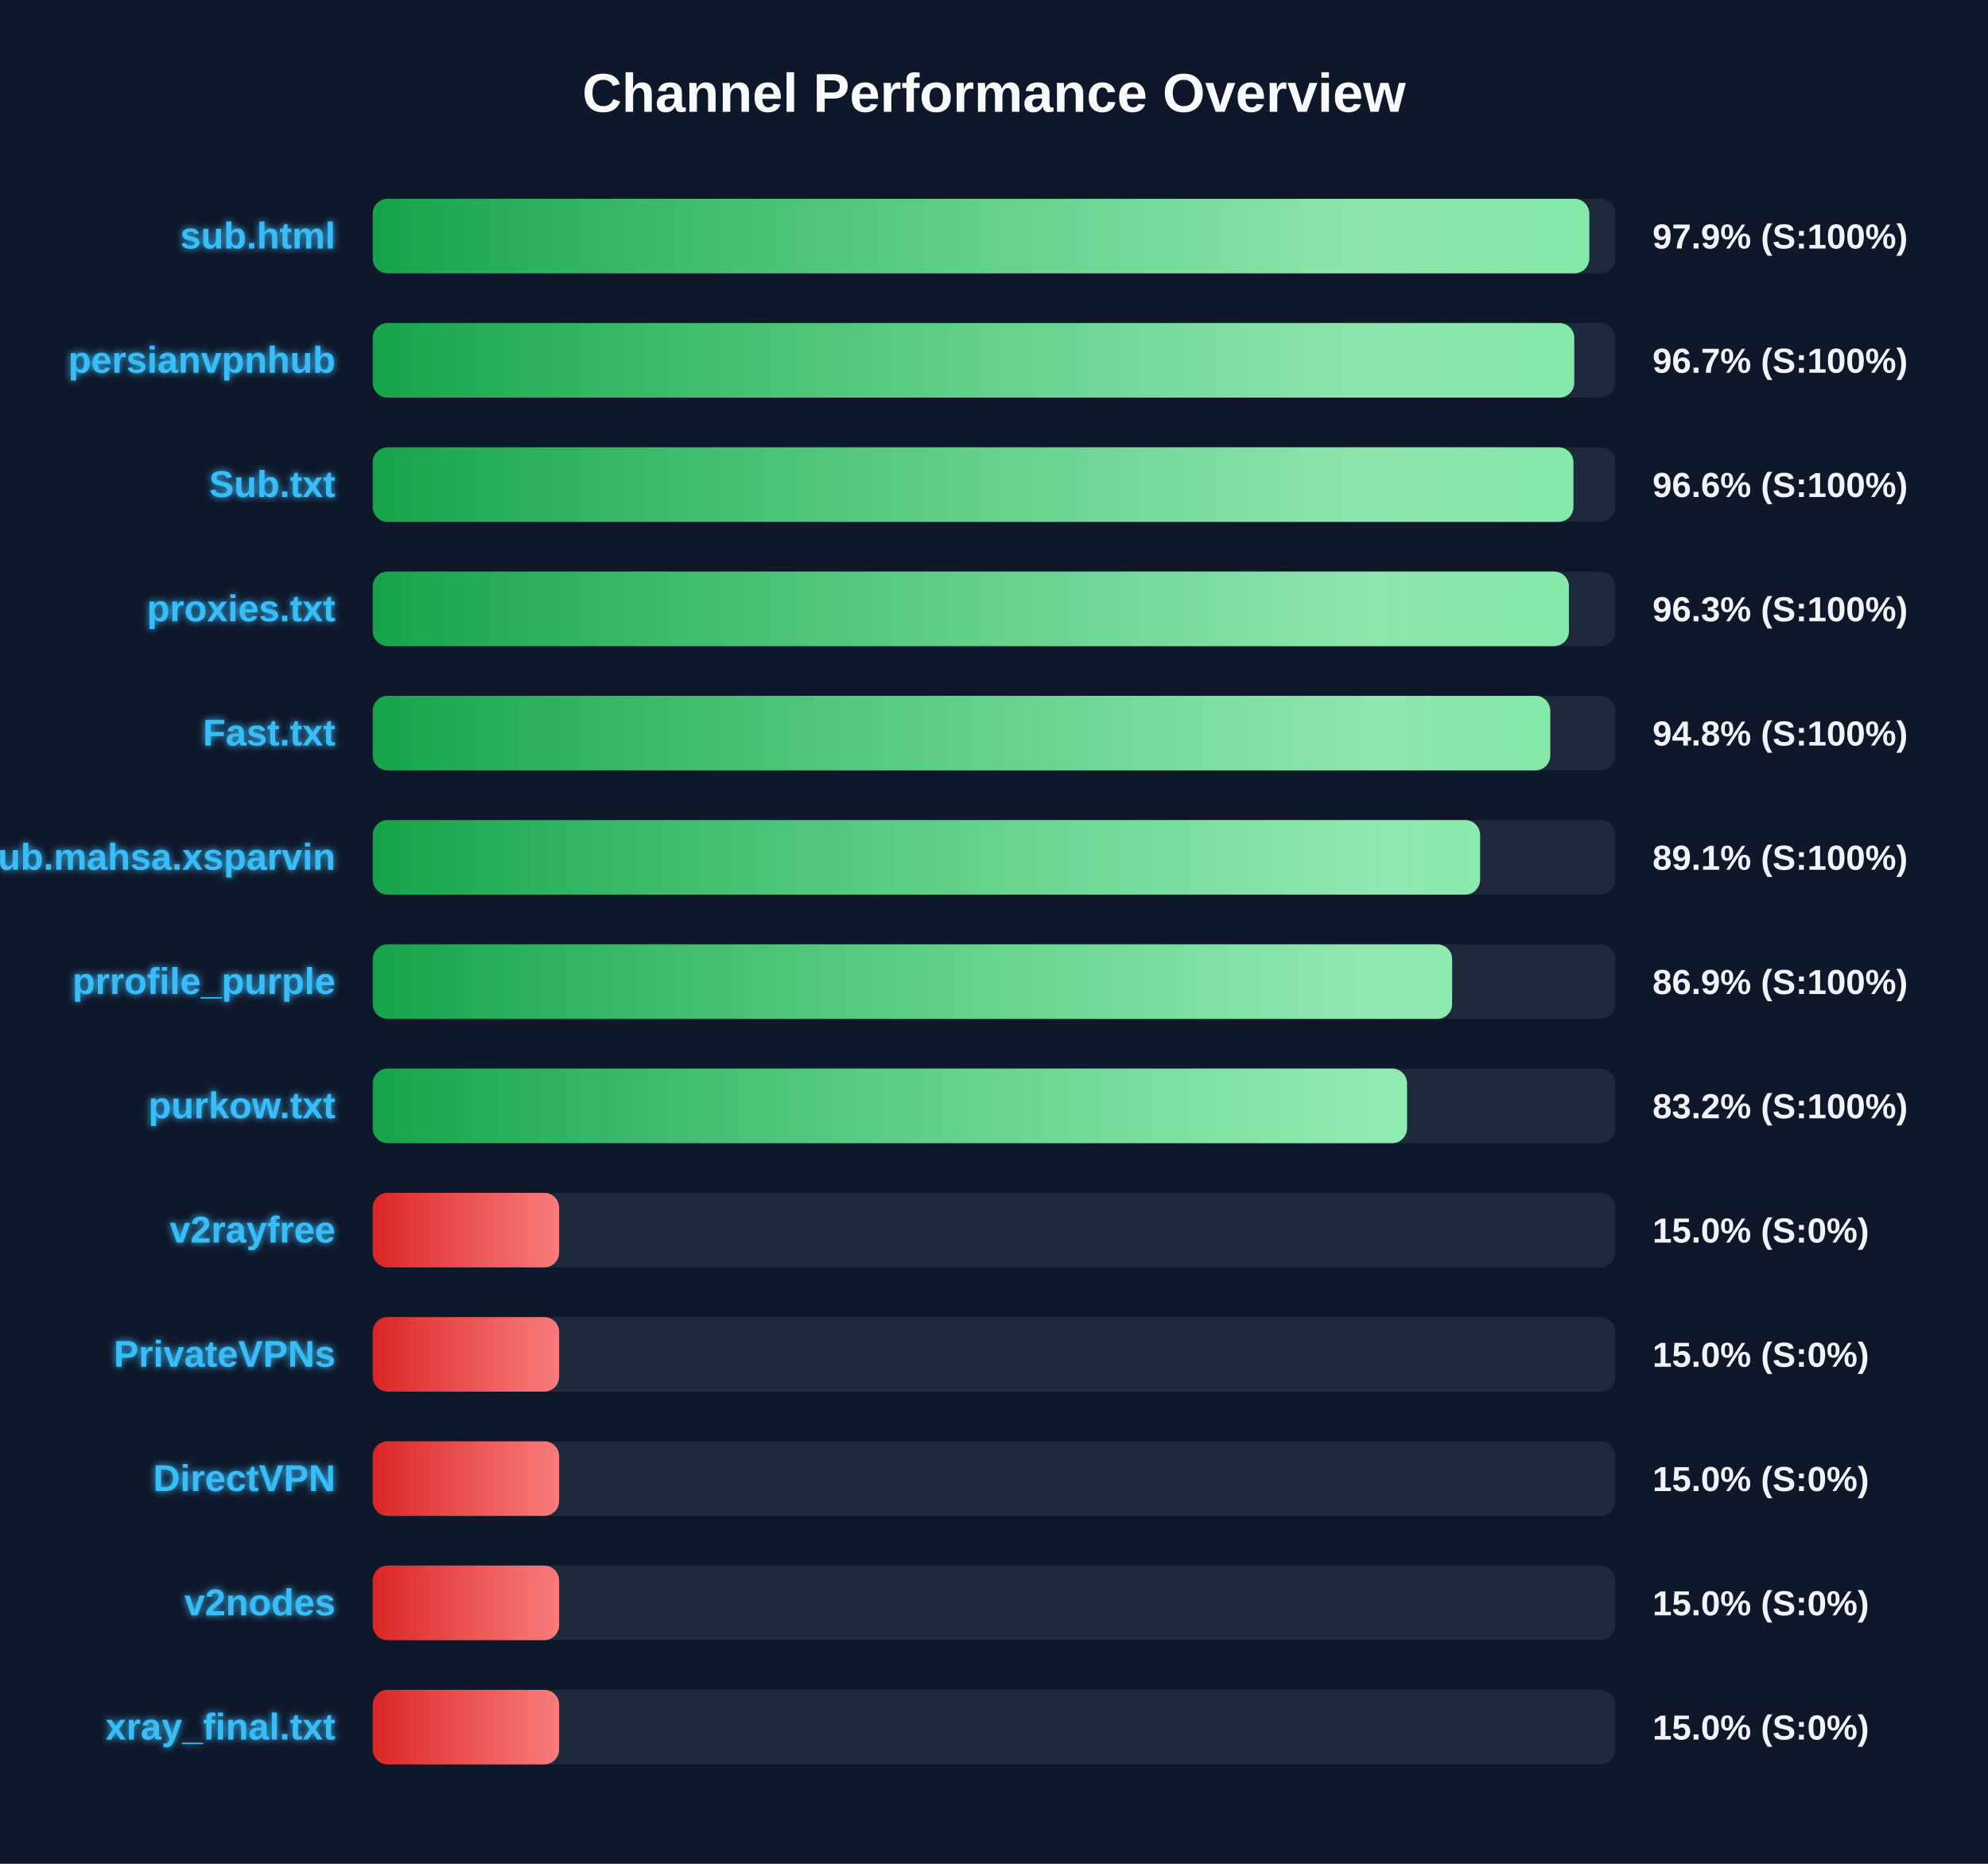
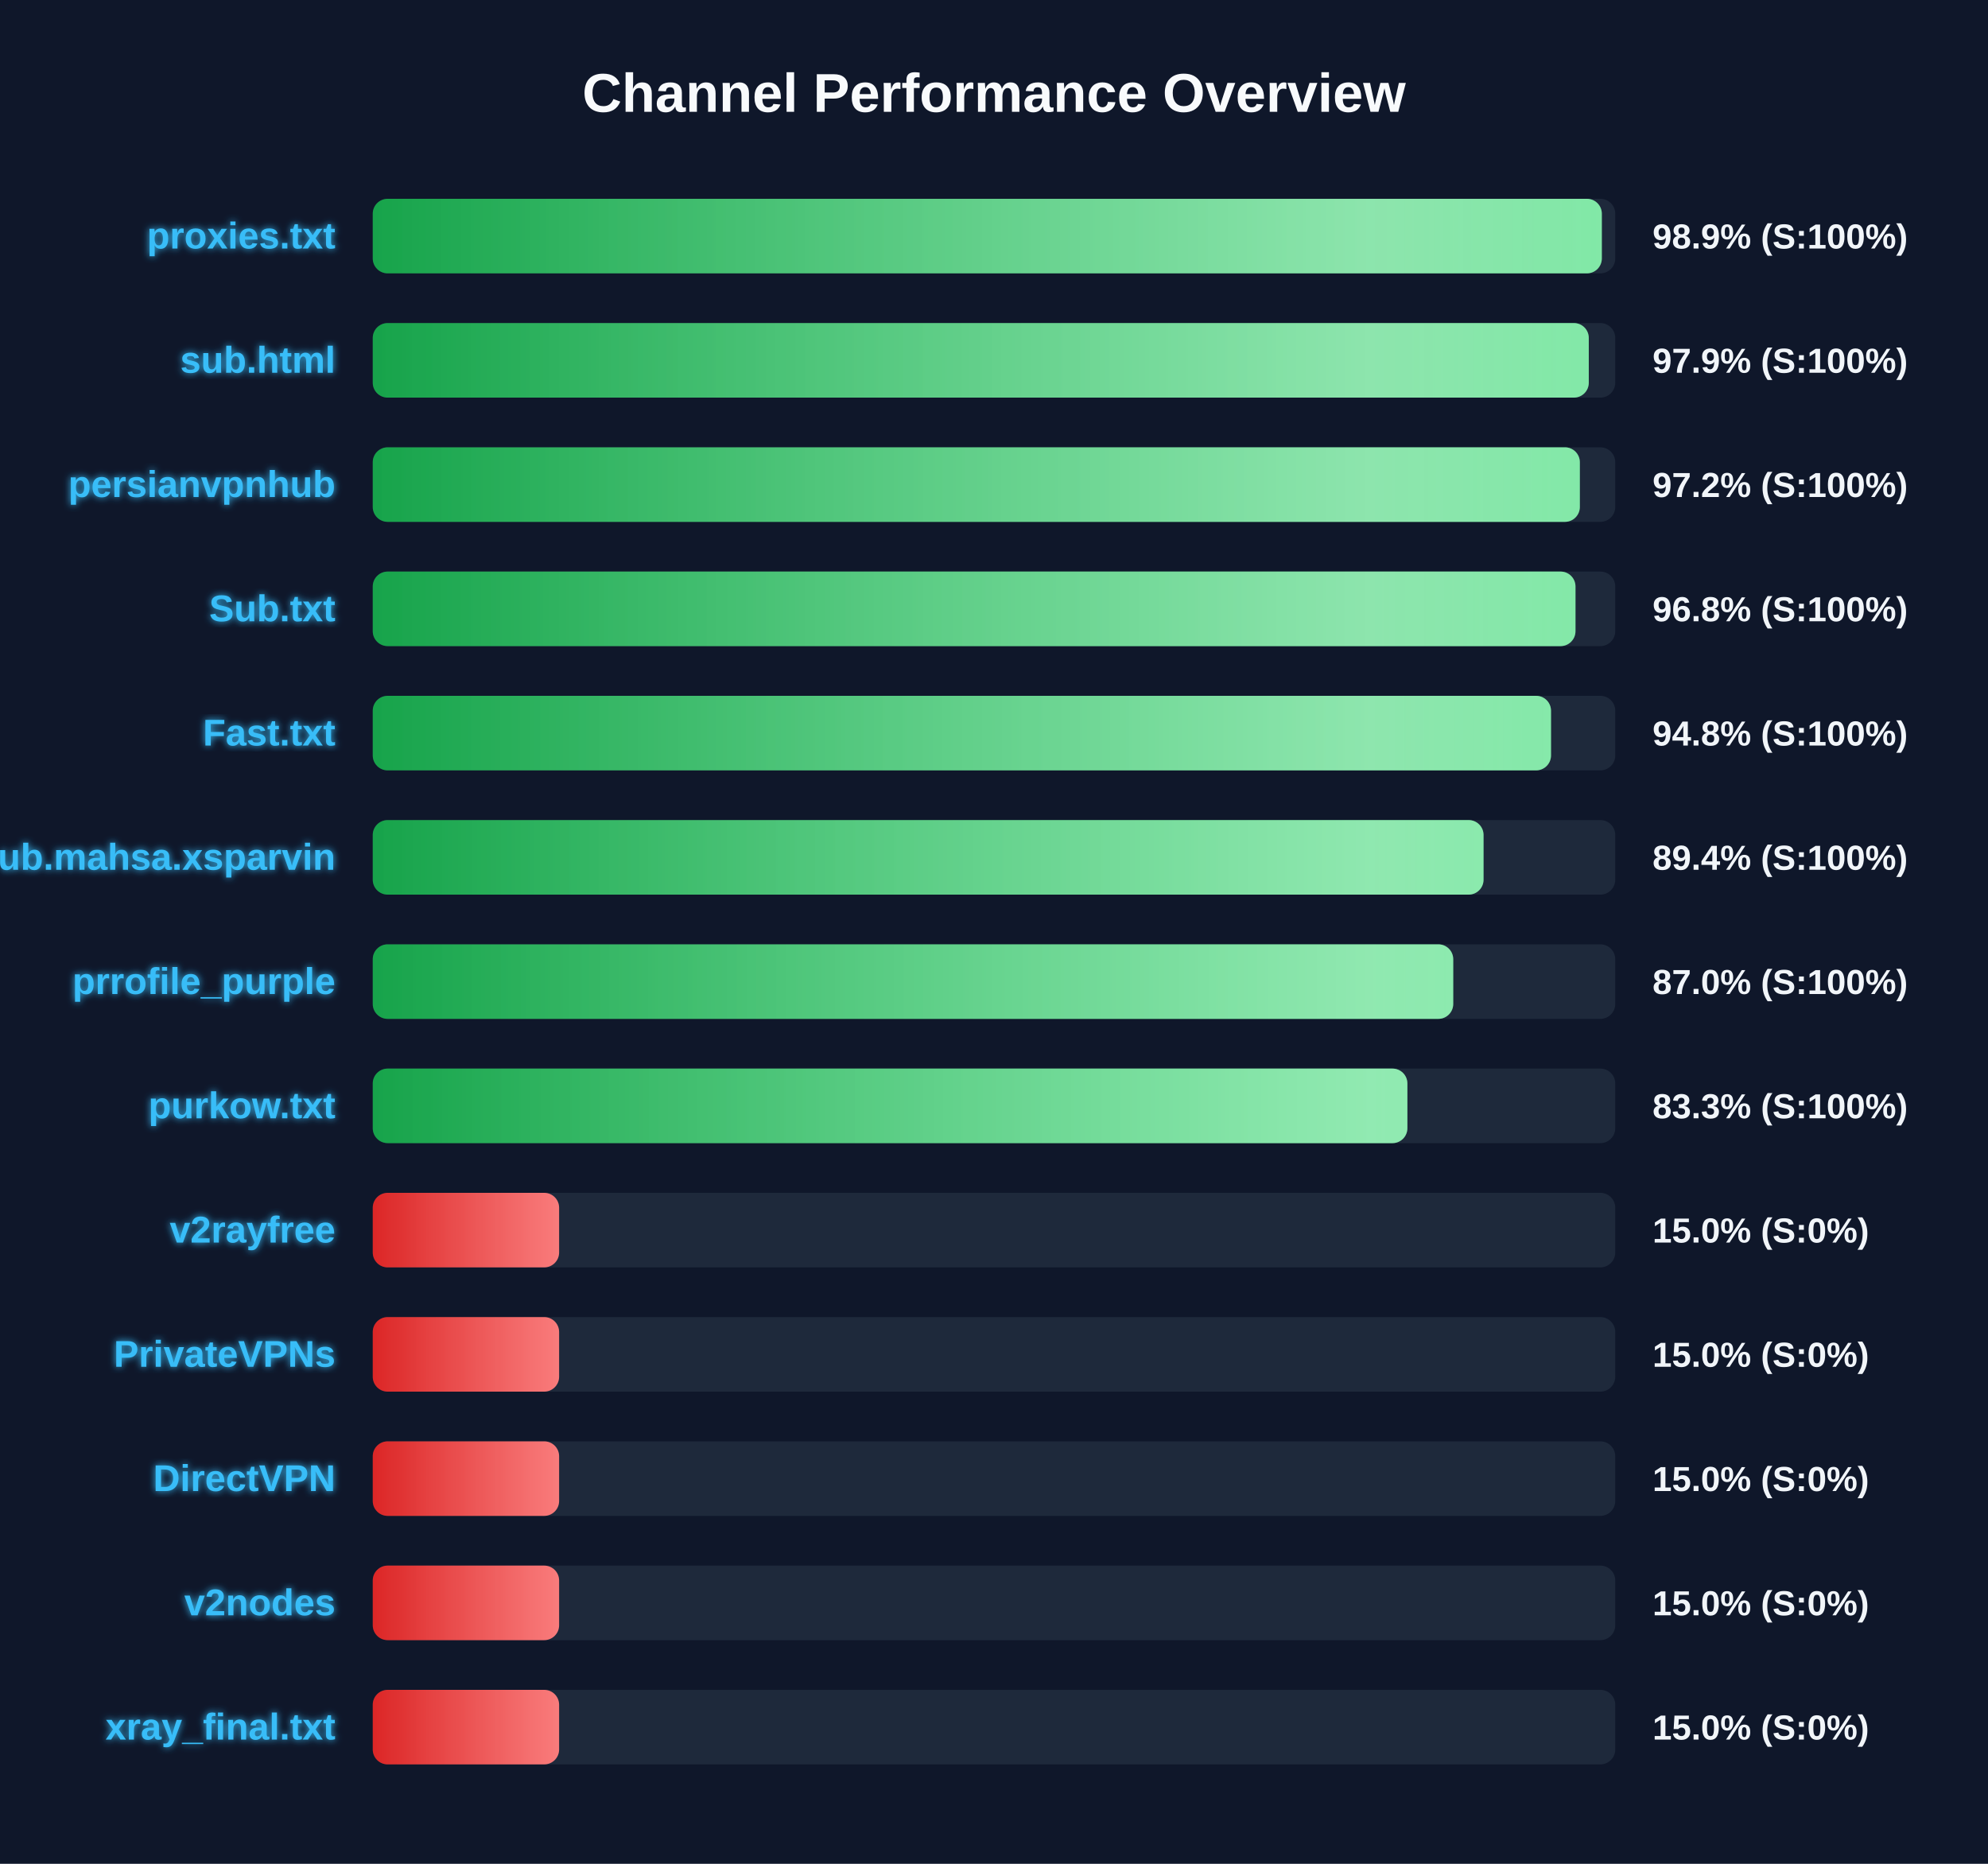
<svg xmlns="http://www.w3.org/2000/svg" width="800" height="750" version="1.1">
  <defs>
    <linearGradient id="grad-green" x1="0%" y1="0%" x2="100%" y2="0%">
      <stop offset="0%" stop-color="#16a34a" />
      <stop offset="100%" stop-color="#4ade80" />
    </linearGradient>
    <linearGradient id="grad-yellow" x1="0%" y1="0%" x2="100%" y2="0%">
      <stop offset="0%" stop-color="#ca8a04" />
      <stop offset="100%" stop-color="#fde047" />
    </linearGradient>
    <linearGradient id="grad-red" x1="0%" y1="0%" x2="100%" y2="0%">
      <stop offset="0%" stop-color="#dc2626" />
      <stop offset="100%" stop-color="#f87171" />
    </linearGradient>
    <linearGradient id="shimmer" x1="0%" y1="0%" x2="100%" y2="0%">
      <stop offset="0%" stop-color="rgba(255,255,255,0)" />
      <stop offset="50%" stop-color="rgba(255,255,255,0.4)" />
      <stop offset="100%" stop-color="rgba(255,255,255,0)" />
    </linearGradient>
    <filter id="glow" x="-20%" y="-20%" width="140%" height="140%">
      <feGaussianBlur stdDeviation="1.5" result="blur" />
      <feComposite in="SourceGraphic" in2="blur" operator="over" />
    </filter>
  </defs>
  <style>
        .bg-rect { fill: #0f172a; }
        .title { font: bold 22px 'Segoe UI', Arial, sans-serif; fill: #f8fafc; }
        .row { font: bold 15px 'Segoe UI', Arial, sans-serif; fill: #38bdf8; filter: url(#glow); }
        .score { font: bold 14px 'Segoe UI', Arial, sans-serif; fill: #f1f5f9; }
        @keyframes shimmer-anim {
            0% { transform: translateX(-100%); }
            100% { transform: translateX(200%); }
        }
        .shimmer-rect {
            animation: shimmer-anim 2.5s infinite linear;
        }
    </style>
  <rect width="100%" height="100%" class="bg-rect" />
  <text x="400" y="45" text-anchor="middle" class="title">Channel Performance Overview</text>
  <rect x="150" y="80" width="500" height="30" fill="#1e293b" rx="6" />
  <clipPath id="clip-0">
-     <rect x="150" y="80" width="489.55" height="30" rx="6" />
+     <rect x="150" y="80" width="494.6" height="30" rx="6" />
  </clipPath>
-   <rect x="150" y="80" width="489.55" height="30" fill="url(#grad-green)" rx="6" />
+   <rect x="150" y="80" width="494.6" height="30" fill="url(#grad-green)" rx="6" />
  <g clip-path="url(#clip-0)">
    <rect x="150" y="80" width="100%" height="30" fill="url(#shimmer)" class="shimmer-rect" />
  </g>
-   <text x="135" y="100" text-anchor="end" class="row">sub.html</text>
-   <text x="665" y="100" text-anchor="start" class="score">97.9% (S:100%)</text>
+   <text x="135" y="100" text-anchor="end" class="row">proxies.txt</text>
+   <text x="665" y="100" text-anchor="start" class="score">98.9% (S:100%)</text>
  <rect x="150" y="130" width="500" height="30" fill="#1e293b" rx="6" />
  <clipPath id="clip-1">
-     <rect x="150" y="130" width="483.5" height="30" rx="6" />
+     <rect x="150" y="130" width="489.35" height="30" rx="6" />
  </clipPath>
-   <rect x="150" y="130" width="483.5" height="30" fill="url(#grad-green)" rx="6" />
+   <rect x="150" y="130" width="489.35" height="30" fill="url(#grad-green)" rx="6" />
  <g clip-path="url(#clip-1)">
    <rect x="150" y="130" width="100%" height="30" fill="url(#shimmer)" class="shimmer-rect" />
  </g>
-   <text x="135" y="150" text-anchor="end" class="row">persianvpnhub</text>
-   <text x="665" y="150" text-anchor="start" class="score">96.7% (S:100%)</text>
+   <text x="135" y="150" text-anchor="end" class="row">sub.html</text>
+   <text x="665" y="150" text-anchor="start" class="score">97.9% (S:100%)</text>
  <rect x="150" y="180" width="500" height="30" fill="#1e293b" rx="6" />
  <clipPath id="clip-2">
-     <rect x="150" y="180" width="483.15" height="30" rx="6" />
+     <rect x="150" y="180" width="485.75" height="30" rx="6" />
  </clipPath>
-   <rect x="150" y="180" width="483.15" height="30" fill="url(#grad-green)" rx="6" />
+   <rect x="150" y="180" width="485.75" height="30" fill="url(#grad-green)" rx="6" />
  <g clip-path="url(#clip-2)">
    <rect x="150" y="180" width="100%" height="30" fill="url(#shimmer)" class="shimmer-rect" />
  </g>
-   <text x="135" y="200" text-anchor="end" class="row">Sub.txt</text>
-   <text x="665" y="200" text-anchor="start" class="score">96.6% (S:100%)</text>
+   <text x="135" y="200" text-anchor="end" class="row">persianvpnhub</text>
+   <text x="665" y="200" text-anchor="start" class="score">97.2% (S:100%)</text>
  <rect x="150" y="230" width="500" height="30" fill="#1e293b" rx="6" />
  <clipPath id="clip-3">
-     <rect x="150" y="230" width="481.35" height="30" rx="6" />
+     <rect x="150" y="230" width="484.0" height="30" rx="6" />
  </clipPath>
-   <rect x="150" y="230" width="481.35" height="30" fill="url(#grad-green)" rx="6" />
+   <rect x="150" y="230" width="484.0" height="30" fill="url(#grad-green)" rx="6" />
  <g clip-path="url(#clip-3)">
    <rect x="150" y="230" width="100%" height="30" fill="url(#shimmer)" class="shimmer-rect" />
  </g>
-   <text x="135" y="250" text-anchor="end" class="row">proxies.txt</text>
-   <text x="665" y="250" text-anchor="start" class="score">96.3% (S:100%)</text>
+   <text x="135" y="250" text-anchor="end" class="row">Sub.txt</text>
+   <text x="665" y="250" text-anchor="start" class="score">96.8% (S:100%)</text>
  <rect x="150" y="280" width="500" height="30" fill="#1e293b" rx="6" />
  <clipPath id="clip-4">
-     <rect x="150" y="280" width="473.85" height="30" rx="6" />
+     <rect x="150" y="280" width="474.15" height="30" rx="6" />
  </clipPath>
-   <rect x="150" y="280" width="473.85" height="30" fill="url(#grad-green)" rx="6" />
+   <rect x="150" y="280" width="474.15" height="30" fill="url(#grad-green)" rx="6" />
  <g clip-path="url(#clip-4)">
    <rect x="150" y="280" width="100%" height="30" fill="url(#shimmer)" class="shimmer-rect" />
  </g>
  <text x="135" y="300" text-anchor="end" class="row">Fast.txt</text>
  <text x="665" y="300" text-anchor="start" class="score">94.8% (S:100%)</text>
  <rect x="150" y="330" width="500" height="30" fill="#1e293b" rx="6" />
  <clipPath id="clip-5">
-     <rect x="150" y="330" width="445.6" height="30" rx="6" />
+     <rect x="150" y="330" width="447.0" height="30" rx="6" />
  </clipPath>
-   <rect x="150" y="330" width="445.6" height="30" fill="url(#grad-green)" rx="6" />
+   <rect x="150" y="330" width="447.0" height="30" fill="url(#grad-green)" rx="6" />
  <g clip-path="url(#clip-5)">
    <rect x="150" y="330" width="100%" height="30" fill="url(#shimmer)" class="shimmer-rect" />
  </g>
  <text x="135" y="350" text-anchor="end" class="row">Sub.mahsa.xsparvin</text>
-   <text x="665" y="350" text-anchor="start" class="score">89.1% (S:100%)</text>
+   <text x="665" y="350" text-anchor="start" class="score">89.4% (S:100%)</text>
  <rect x="150" y="380" width="500" height="30" fill="#1e293b" rx="6" />
  <clipPath id="clip-6">
-     <rect x="150" y="380" width="434.35" height="30" rx="6" />
+     <rect x="150" y="380" width="434.8" height="30" rx="6" />
  </clipPath>
-   <rect x="150" y="380" width="434.35" height="30" fill="url(#grad-green)" rx="6" />
+   <rect x="150" y="380" width="434.8" height="30" fill="url(#grad-green)" rx="6" />
  <g clip-path="url(#clip-6)">
    <rect x="150" y="380" width="100%" height="30" fill="url(#shimmer)" class="shimmer-rect" />
  </g>
  <text x="135" y="400" text-anchor="end" class="row">prrofile_purple</text>
-   <text x="665" y="400" text-anchor="start" class="score">86.9% (S:100%)</text>
+   <text x="665" y="400" text-anchor="start" class="score">87.0% (S:100%)</text>
  <rect x="150" y="430" width="500" height="30" fill="#1e293b" rx="6" />
  <clipPath id="clip-7">
-     <rect x="150" y="430" width="416.2" height="30" rx="6" />
+     <rect x="150" y="430" width="416.35" height="30" rx="6" />
  </clipPath>
-   <rect x="150" y="430" width="416.2" height="30" fill="url(#grad-green)" rx="6" />
+   <rect x="150" y="430" width="416.35" height="30" fill="url(#grad-green)" rx="6" />
  <g clip-path="url(#clip-7)">
    <rect x="150" y="430" width="100%" height="30" fill="url(#shimmer)" class="shimmer-rect" />
  </g>
  <text x="135" y="450" text-anchor="end" class="row">purkow.txt</text>
-   <text x="665" y="450" text-anchor="start" class="score">83.2% (S:100%)</text>
+   <text x="665" y="450" text-anchor="start" class="score">83.3% (S:100%)</text>
  <rect x="150" y="480" width="500" height="30" fill="#1e293b" rx="6" />
  <clipPath id="clip-8">
    <rect x="150" y="480" width="75.0" height="30" rx="6" />
  </clipPath>
  <rect x="150" y="480" width="75.0" height="30" fill="url(#grad-red)" rx="6" />
  <g clip-path="url(#clip-8)">
    <rect x="150" y="480" width="100%" height="30" fill="url(#shimmer)" class="shimmer-rect" />
  </g>
  <text x="135" y="500" text-anchor="end" class="row">v2rayfree</text>
  <text x="665" y="500" text-anchor="start" class="score">15.0% (S:0%)</text>
  <rect x="150" y="530" width="500" height="30" fill="#1e293b" rx="6" />
  <clipPath id="clip-9">
    <rect x="150" y="530" width="75.0" height="30" rx="6" />
  </clipPath>
  <rect x="150" y="530" width="75.0" height="30" fill="url(#grad-red)" rx="6" />
  <g clip-path="url(#clip-9)">
    <rect x="150" y="530" width="100%" height="30" fill="url(#shimmer)" class="shimmer-rect" />
  </g>
  <text x="135" y="550" text-anchor="end" class="row">PrivateVPNs</text>
  <text x="665" y="550" text-anchor="start" class="score">15.0% (S:0%)</text>
  <rect x="150" y="580" width="500" height="30" fill="#1e293b" rx="6" />
  <clipPath id="clip-10">
    <rect x="150" y="580" width="75.0" height="30" rx="6" />
  </clipPath>
  <rect x="150" y="580" width="75.0" height="30" fill="url(#grad-red)" rx="6" />
  <g clip-path="url(#clip-10)">
    <rect x="150" y="580" width="100%" height="30" fill="url(#shimmer)" class="shimmer-rect" />
  </g>
  <text x="135" y="600" text-anchor="end" class="row">DirectVPN</text>
  <text x="665" y="600" text-anchor="start" class="score">15.0% (S:0%)</text>
  <rect x="150" y="630" width="500" height="30" fill="#1e293b" rx="6" />
  <clipPath id="clip-11">
    <rect x="150" y="630" width="75.0" height="30" rx="6" />
  </clipPath>
  <rect x="150" y="630" width="75.0" height="30" fill="url(#grad-red)" rx="6" />
  <g clip-path="url(#clip-11)">
    <rect x="150" y="630" width="100%" height="30" fill="url(#shimmer)" class="shimmer-rect" />
  </g>
  <text x="135" y="650" text-anchor="end" class="row">v2nodes</text>
  <text x="665" y="650" text-anchor="start" class="score">15.0% (S:0%)</text>
  <rect x="150" y="680" width="500" height="30" fill="#1e293b" rx="6" />
  <clipPath id="clip-12">
    <rect x="150" y="680" width="75.0" height="30" rx="6" />
  </clipPath>
  <rect x="150" y="680" width="75.0" height="30" fill="url(#grad-red)" rx="6" />
  <g clip-path="url(#clip-12)">
    <rect x="150" y="680" width="100%" height="30" fill="url(#shimmer)" class="shimmer-rect" />
  </g>
  <text x="135" y="700" text-anchor="end" class="row">xray_final.txt</text>
  <text x="665" y="700" text-anchor="start" class="score">15.0% (S:0%)</text>
</svg>
